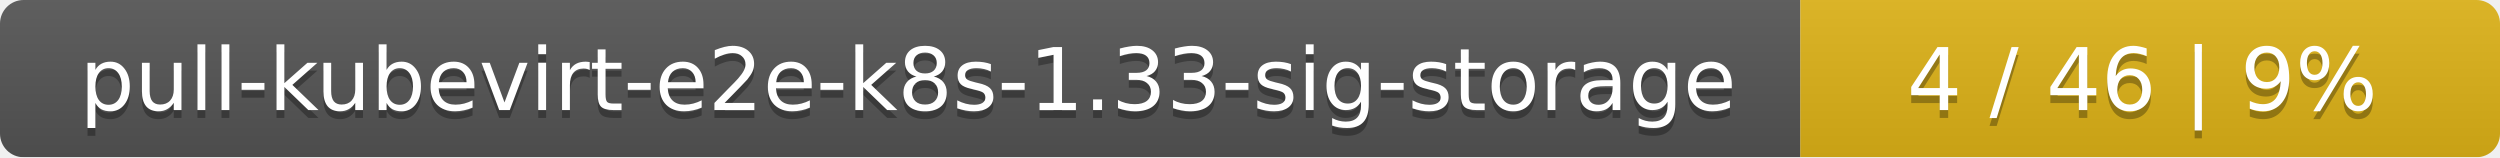
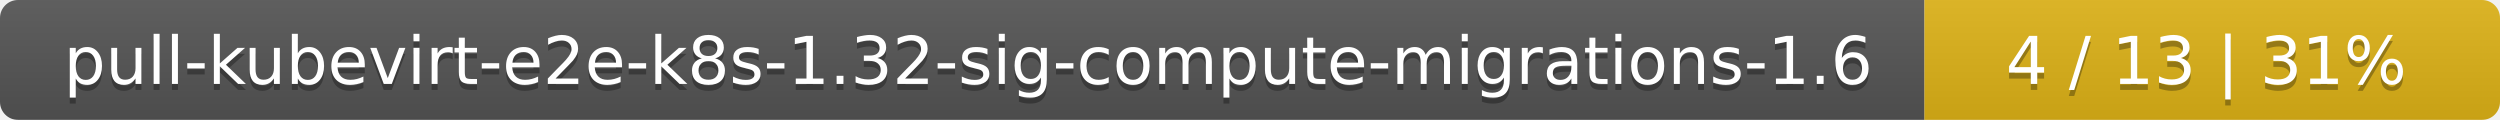
- <svg xmlns="http://www.w3.org/2000/svg" width="318" height="20">
+ <svg xmlns="http://www.w3.org/2000/svg" width="417" height="20">
  <linearGradient id="smooth" x2="0" y2="100%">
    <stop offset="0" stop-color="#bbb" stop-opacity=".1" />
    <stop offset="1" stop-opacity=".1" />
  </linearGradient>
  <mask id="round">
-     <rect width="318" height="20" rx="3" fill="#fff" />
+     <rect width="417" height="20" rx="3" fill="#fff" />
  </mask>
  <g mask="url(#round)">
-     <rect width="229" height="20" fill="#555" />
-     <rect x="229" width="89" height="20" fill="#dfb317" />
-     <rect width="318" height="20" fill="url(#smooth)" />
+     <rect width="321" height="20" fill="#555" />
+     <rect x="321" width="96" height="20" fill="#dfb317" />
+     <rect width="417" height="20" fill="url(#smooth)" />
  </g>
  <g fill="#fff" text-anchor="middle" font-family="DejaVu Sans,Verdana,Geneva,sans-serif" font-size="11">
-     <text x="115.5" y="15" fill="#010101" fill-opacity=".3">pull-kubevirt-e2e-k8s-1.33-sig-storage</text>
-     <text x="115.5" y="14">pull-kubevirt-e2e-k8s-1.33-sig-storage</text>
-     <text x="272.5" y="15" fill="#010101" fill-opacity=".3">4 / 46    |    9%</text>
-     <text x="272.5" y="14">4 / 46    |    9%</text>
+     <text x="161.5" y="15" fill="#010101" fill-opacity=".3">pull-kubevirt-e2e-k8s-1.32-sig-compute-migrations-1.6</text>
+     <text x="161.5" y="14">pull-kubevirt-e2e-k8s-1.32-sig-compute-migrations-1.6</text>
+     <text x="368" y="15" fill="#010101" fill-opacity=".3">4 / 13    |    31%</text>
+     <text x="368" y="14">4 / 13    |    31%</text>
  </g>
</svg>
